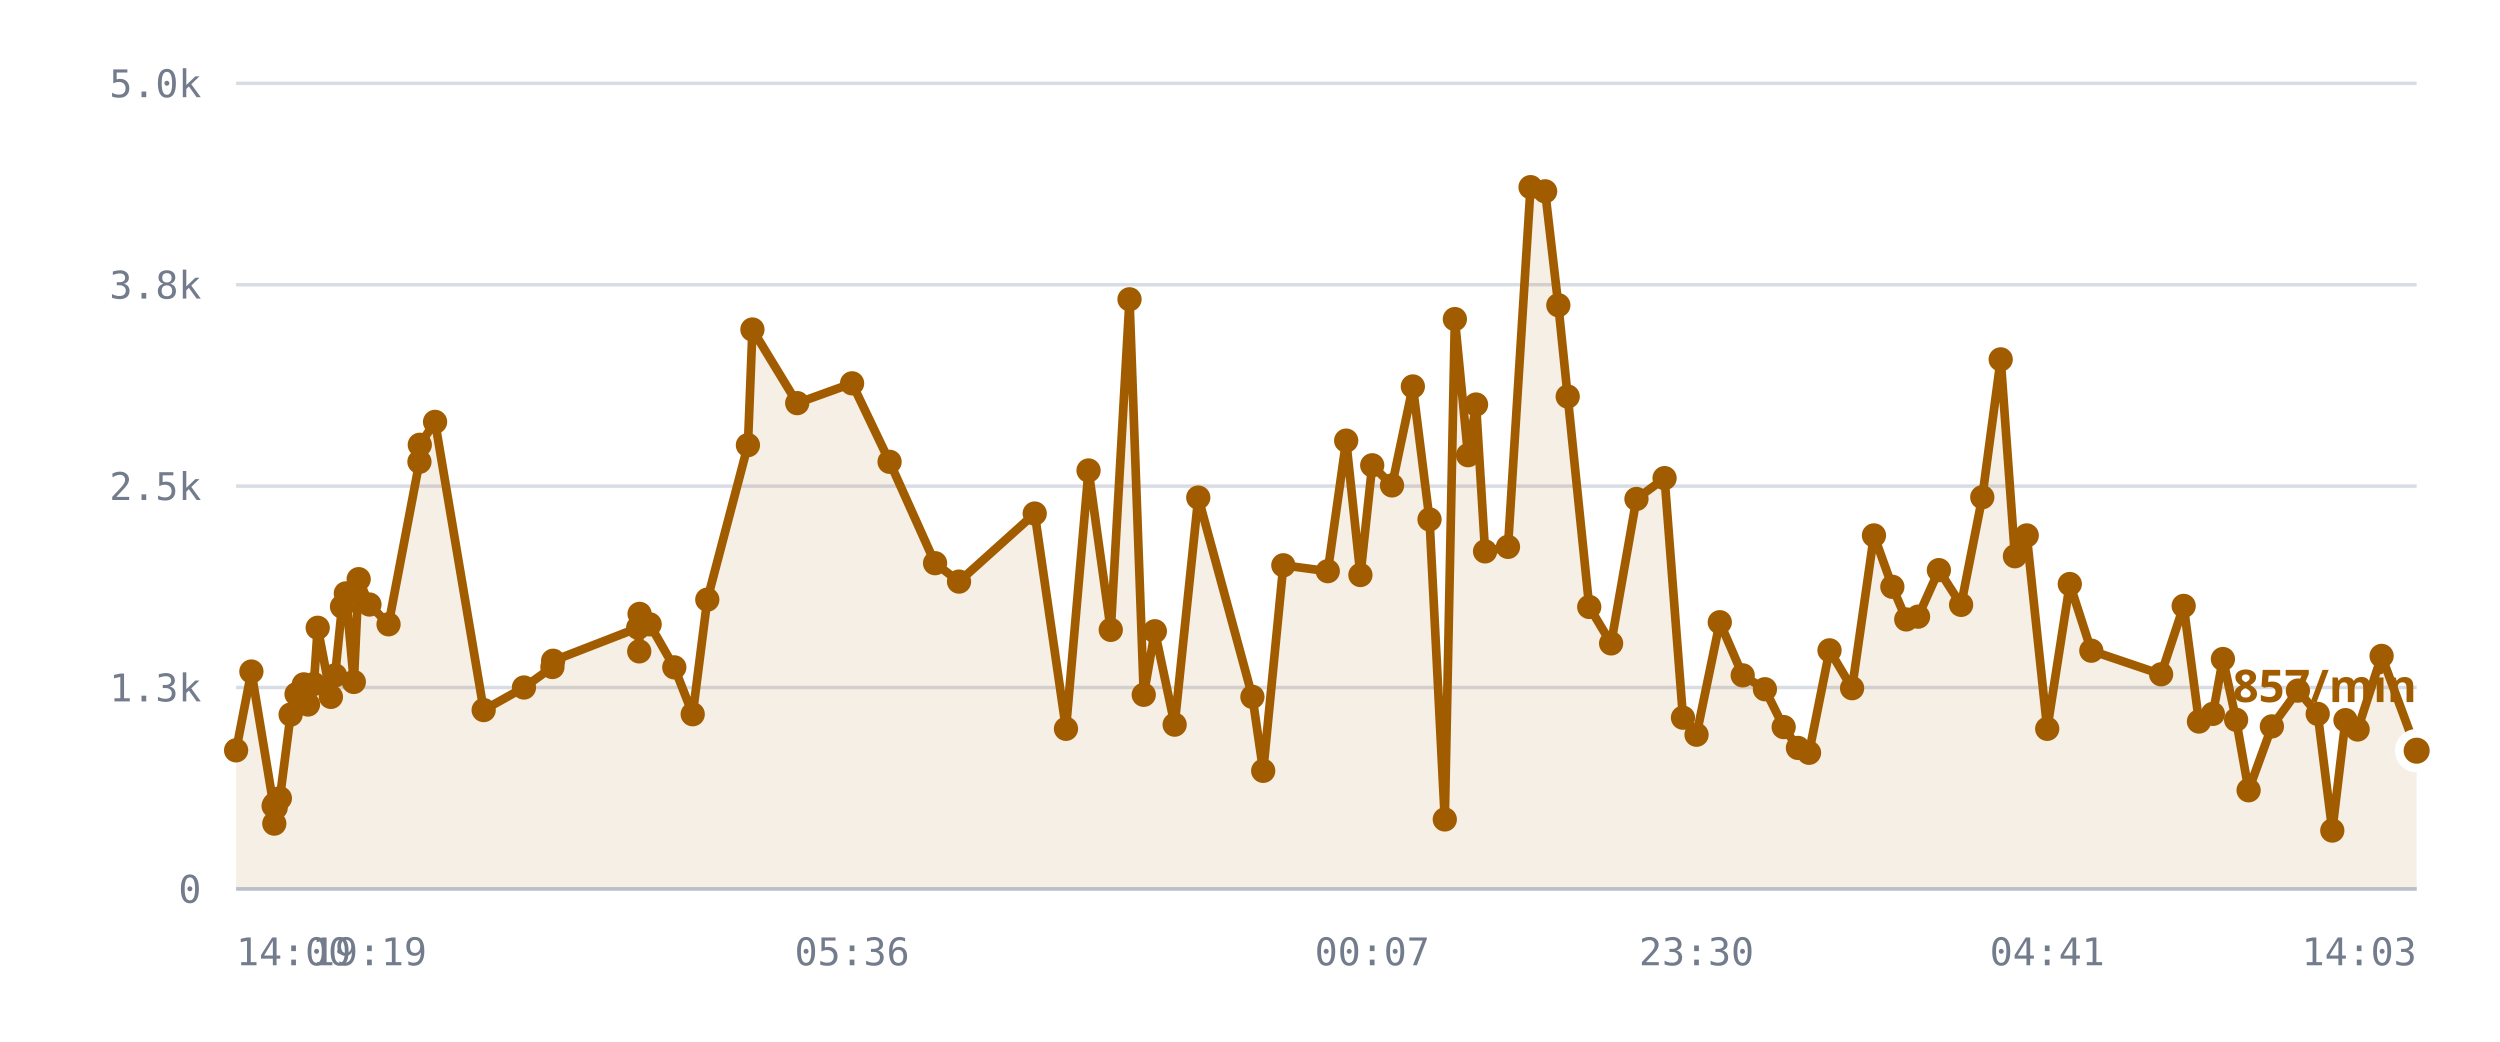
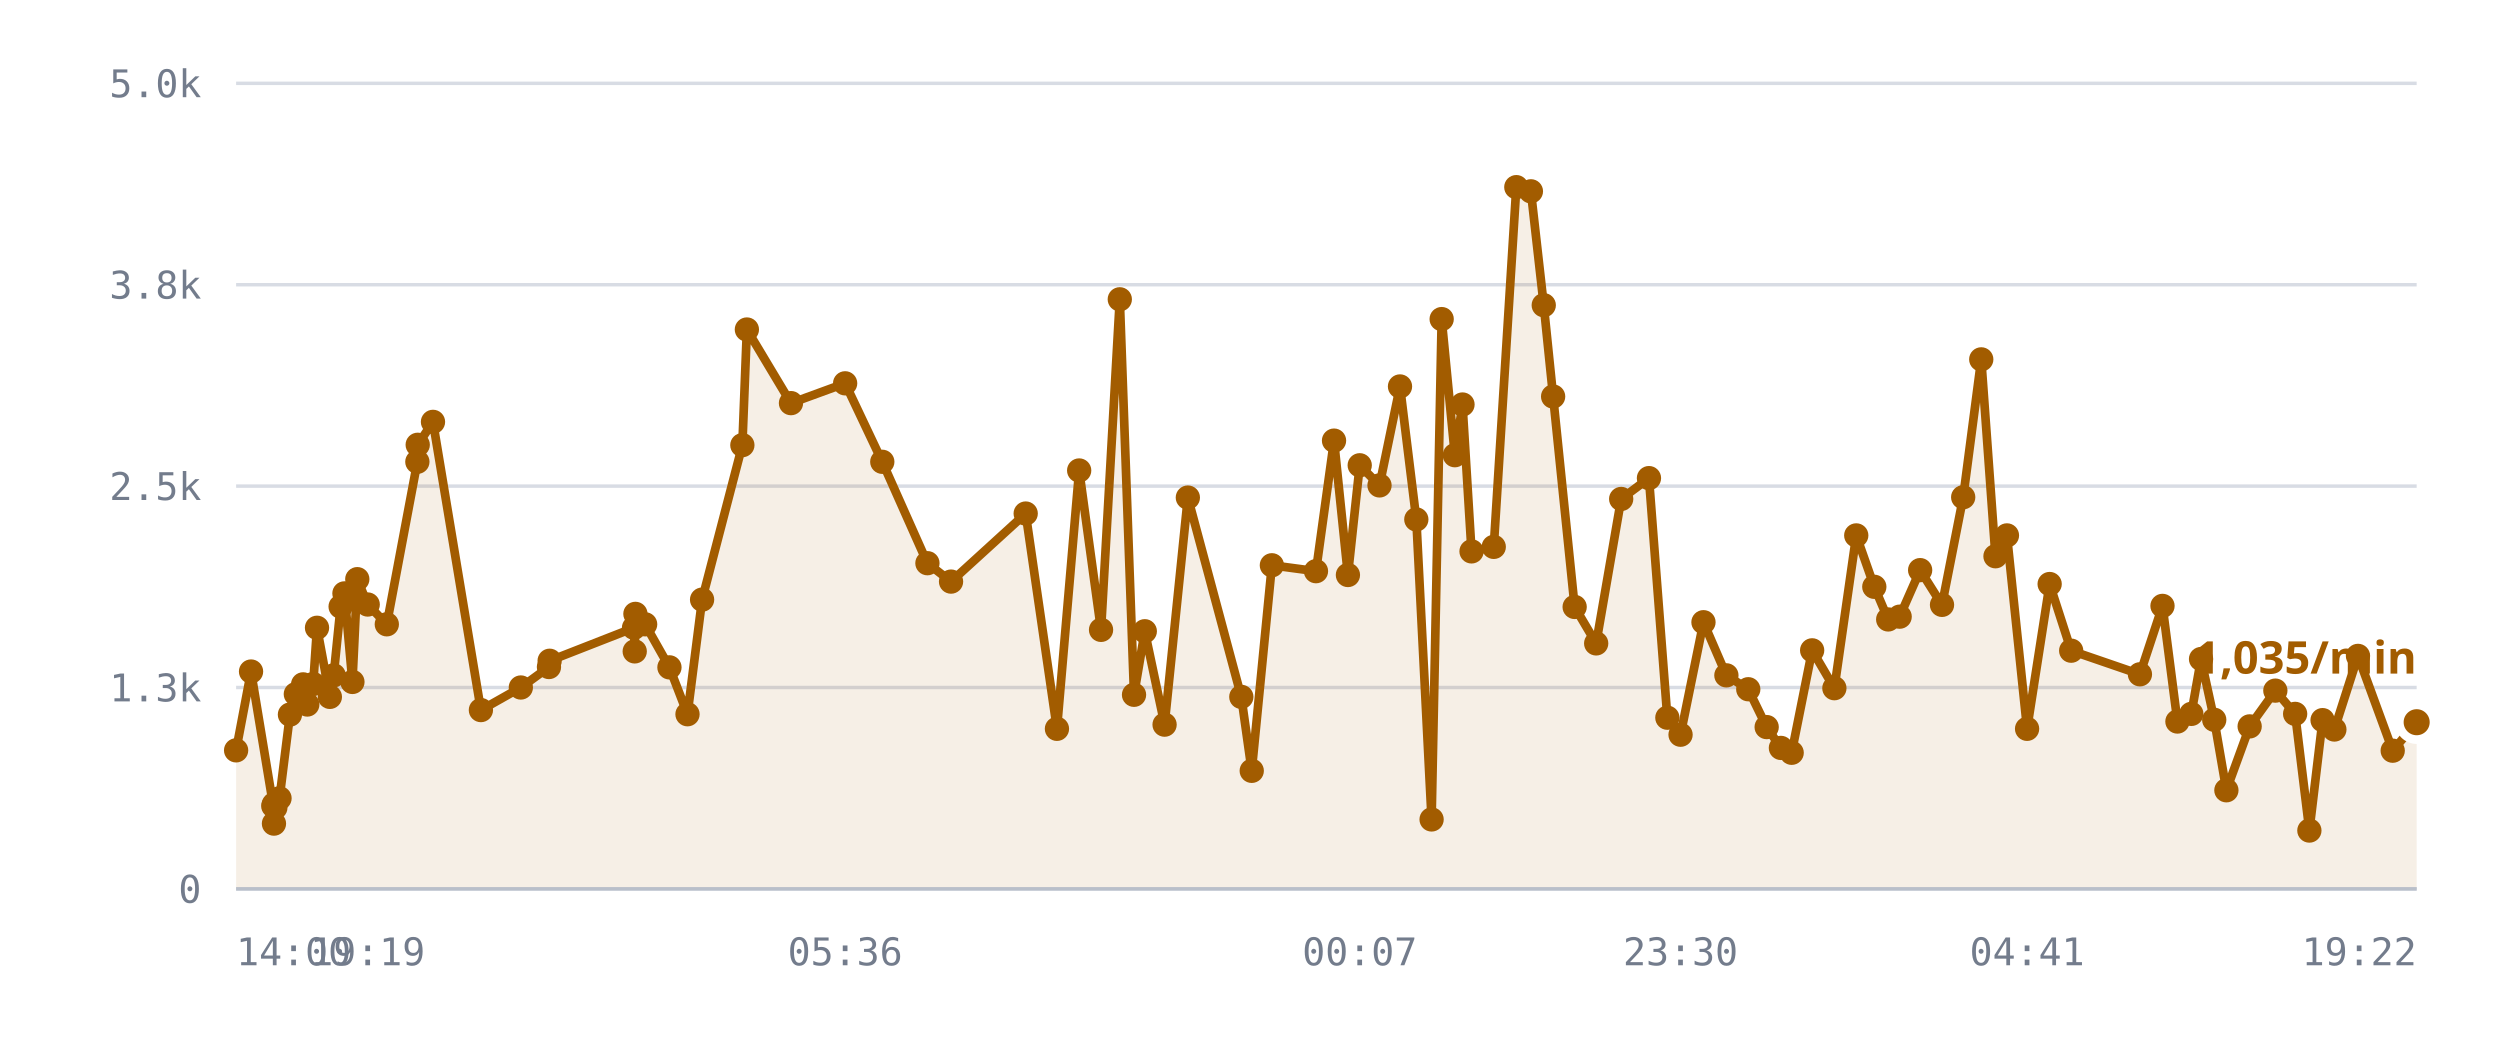
<svg xmlns="http://www.w3.org/2000/svg" viewBox="0 0 720 300" role="img" aria-label="/r/lobby messages per minute">
  <style>
    .grid      { stroke: var(--chart-grid, #d8dce4); stroke-width: 1; }
    .cap       { stroke: var(--chart-cap, #9a2b22); stroke-width: 1.5; stroke-dasharray: 5 4; }
    .cap-label { fill: var(--chart-cap, #9a2b22); font: 600 11px Archivo, system-ui, sans-serif; letter-spacing: .04em; }
    .tick      { fill: var(--chart-muted, #737c8c); font: 500 11px "IBM Plex Mono", ui-monospace, monospace; }
    .tick-y    { text-anchor: end; }
    .tick-x    { text-anchor: middle; }
    .series    { fill: none; stroke: var(--chart-line, #a25c00); stroke-width: 2.5; stroke-linejoin: round; stroke-linecap: round; }
    .fill      { fill: var(--chart-fill, rgba(162,92,0,.10)); stroke: none; }
    .dot       { fill: var(--chart-line, #a25c00); }
    .dot-last  { stroke: var(--chart-bg, #fff); stroke-width: 2.5; }
    .end-label { fill: var(--chart-line, #a25c00); font: 700 13px Archivo, system-ui, sans-serif; }
    .axis      { stroke: var(--chart-axis, #b9bfca); stroke-width: 1; }
  </style>
  <line x1="68" y1="256.0" x2="696" y2="256.0" class="grid" />
  <text x="58" y="260.0" class="tick tick-y">0</text>
  <line x1="68" y1="198.0" x2="696" y2="198.0" class="grid" />
  <text x="58" y="202.0" class="tick tick-y">1.3k</text>
  <line x1="68" y1="140.0" x2="696" y2="140.0" class="grid" />
  <text x="58" y="144.0" class="tick tick-y">2.5k</text>
  <line x1="68" y1="82.0" x2="696" y2="82.0" class="grid" />
  <text x="58" y="86.0" class="tick tick-y">3.8k</text>
  <line x1="68" y1="24.0" x2="696" y2="24.0" class="grid" />
  <text x="58" y="28.0" class="tick tick-y">5.0k</text>
-   <path d="M68.0,216.1 L72.4,193.4 L78.8,232.1 L79.0,237.2 L79.1,231.6 L79.4,232.6 L80.6,229.9 L83.7,205.8 L85.4,199.9 L87.5,197.1 L88.7,202.9 L90.4,197.0 L91.5,180.8 L95.3,200.7 L96.5,194.5 L98.5,174.7 L99.6,170.9 L101.9,196.4 L103.3,166.8 L106.4,174.1 L111.9,179.8 L120.8,133.0 L120.9,128.1 L125.3,121.5 L139.3,204.5 L150.9,198.0 L159.1,192.1 L159.3,190.3 L183.8,180.8 L184.1,187.6 L184.2,176.8 L187.1,179.8 L194.2,192.2 L199.5,205.7 L203.7,172.7 L215.4,128.2 L216.7,94.9 L229.6,116.1 L245.4,110.4 L256.2,133.0 L269.3,162.2 L276.2,167.5 L298.0,147.9 L307.0,209.9 L313.5,135.5 L319.9,181.4 L325.3,86.2 L329.4,200.1 L332.6,181.8 L338.3,208.7 L345.1,143.3 L360.7,200.7 L363.8,222.0 L369.6,162.8 L382.4,164.5 L387.7,126.9 L391.8,165.6 L395.2,134.0 L400.9,139.8 L406.9,111.3 L411.7,149.6 L416.1,236.0 L419.0,91.9 L422.8,131.1 L425.1,116.5 L427.7,158.8 L434.3,157.5 L440.8,53.9 L445.0,55.1 L448.8,87.9 L451.5,114.2 L457.7,174.8 L464.0,185.3 L471.3,143.7 L479.4,137.7 L484.7,206.7 L488.6,211.6 L495.3,179.2 L501.9,194.5 L508.3,198.5 L513.7,209.4 L517.8,215.4 L521.0,216.8 L526.9,187.3 L533.4,198.2 L539.7,154.2 L545.0,169.0 L549.0,178.4 L552.4,177.6 L558.4,164.2 L564.8,174.2 L570.9,143.2 L576.2,103.5 L580.3,160.2 L583.7,154.2 L589.6,209.9 L596.1,168.2 L602.3,187.4 L622.4,194.2 L628.9,174.5 L633.3,207.8 L637.3,205.6 L640.2,189.8 L644.0,207.3 L647.6,227.6 L654.3,209.2 L661.8,198.9 L667.5,205.6 L671.7,239.2 L675.5,207.4 L679.0,210.1 L685.9,188.9 L696.0,216.2 L696.0,256.0 L68.0,256.0 Z" class="fill" />
-   <path d="M68.0,216.1 L72.4,193.4 L78.8,232.1 L79.0,237.2 L79.1,231.6 L79.4,232.6 L80.6,229.9 L83.7,205.8 L85.4,199.9 L87.5,197.1 L88.7,202.9 L90.4,197.0 L91.5,180.8 L95.3,200.7 L96.5,194.5 L98.5,174.7 L99.6,170.9 L101.9,196.4 L103.3,166.8 L106.4,174.1 L111.9,179.8 L120.8,133.0 L120.9,128.1 L125.3,121.5 L139.3,204.5 L150.9,198.0 L159.1,192.1 L159.3,190.3 L183.8,180.8 L184.1,187.6 L184.2,176.8 L187.1,179.8 L194.2,192.2 L199.5,205.7 L203.7,172.7 L215.4,128.2 L216.7,94.9 L229.6,116.1 L245.4,110.4 L256.2,133.0 L269.3,162.2 L276.2,167.5 L298.0,147.9 L307.0,209.9 L313.5,135.5 L319.9,181.4 L325.3,86.2 L329.4,200.1 L332.6,181.8 L338.3,208.7 L345.1,143.3 L360.7,200.7 L363.8,222.0 L369.6,162.8 L382.4,164.5 L387.7,126.9 L391.8,165.6 L395.2,134.0 L400.9,139.8 L406.9,111.3 L411.7,149.6 L416.1,236.0 L419.0,91.9 L422.8,131.1 L425.1,116.5 L427.7,158.8 L434.3,157.5 L440.8,53.9 L445.0,55.1 L448.8,87.9 L451.5,114.2 L457.7,174.8 L464.0,185.3 L471.3,143.7 L479.4,137.7 L484.7,206.7 L488.6,211.6 L495.3,179.2 L501.9,194.5 L508.3,198.5 L513.7,209.4 L517.8,215.4 L521.0,216.8 L526.9,187.3 L533.4,198.2 L539.7,154.2 L545.0,169.0 L549.0,178.4 L552.4,177.6 L558.4,164.2 L564.8,174.2 L570.9,143.2 L576.2,103.5 L580.3,160.2 L583.7,154.2 L589.6,209.9 L596.1,168.2 L602.3,187.4 L622.4,194.2 L628.9,174.5 L633.3,207.8 L637.3,205.6 L640.2,189.8 L644.0,207.3 L647.6,227.6 L654.3,209.2 L661.8,198.9 L667.5,205.6 L671.7,239.2 L675.5,207.4 L679.0,210.1 L685.9,188.9 L696.0,216.2" class="series" />
+   <path d="M68.0,216.1 L72.3,193.4 L78.7,232.1 L78.9,237.2 L78.9,231.6 L79.3,232.6 L80.5,229.9 L83.5,205.8 L85.2,199.9 L87.3,197.1 L88.5,202.9 L90.2,197.0 L91.3,180.8 L95.0,200.7 L96.1,194.5 L98.1,174.7 L99.2,170.9 L101.5,196.4 L102.9,166.8 L105.9,174.1 L111.4,179.8 L120.2,133.0 L120.3,128.1 L124.7,121.5 L138.5,204.5 L150.0,198.0 L158.1,192.1 L158.3,190.3 L182.6,180.8 L182.8,187.6 L183.0,176.8 L185.8,179.8 L192.8,192.2 L198.0,205.7 L202.2,172.7 L213.8,128.2 L215.1,94.9 L227.8,116.1 L243.4,110.4 L254.1,133.0 L267.1,162.2 L273.9,167.5 L295.4,147.9 L304.4,209.9 L310.8,135.5 L317.1,181.4 L322.5,86.2 L326.6,200.1 L329.7,181.8 L335.4,208.7 L342.1,143.3 L357.5,200.7 L360.5,222.0 L366.3,162.8 L379.0,164.5 L384.2,126.9 L388.2,165.6 L391.6,134.0 L397.3,139.8 L403.2,111.3 L407.9,149.6 L412.3,236.0 L415.2,91.9 L419.0,131.1 L421.2,116.5 L423.8,158.8 L430.2,157.5 L436.7,53.9 L440.9,55.1 L444.6,87.9 L447.3,114.2 L453.5,174.8 L459.7,185.3 L466.9,143.7 L474.9,137.7 L480.2,206.7 L484.0,211.6 L490.6,179.2 L497.2,194.5 L503.5,198.5 L508.8,209.4 L512.9,215.4 L516.0,216.8 L521.9,187.3 L528.3,198.2 L534.6,154.2 L539.8,169.0 L543.8,178.4 L547.1,177.6 L553.0,164.2 L559.3,174.2 L565.4,143.2 L570.6,103.5 L574.7,160.2 L578.0,154.2 L583.8,209.9 L590.3,168.2 L596.5,187.4 L616.3,194.2 L622.8,174.5 L627.1,207.8 L631.1,205.6 L633.9,189.8 L637.7,207.3 L641.2,227.6 L647.9,209.2 L655.3,198.9 L661.0,205.6 L665.1,239.2 L668.9,207.4 L672.3,210.1 L679.1,188.9 L689.1,216.2 L696.0,208.0 L696.0,256.0 L68.0,256.0 Z" class="fill" />
+   <path d="M68.0,216.1 L72.3,193.4 L78.7,232.1 L78.9,237.2 L78.9,231.6 L79.3,232.6 L80.5,229.9 L83.5,205.8 L85.2,199.9 L87.3,197.1 L88.5,202.9 L90.2,197.0 L91.3,180.8 L95.0,200.7 L96.1,194.5 L98.1,174.7 L99.2,170.9 L101.5,196.4 L102.9,166.8 L105.9,174.1 L111.4,179.8 L120.2,133.0 L120.3,128.1 L124.7,121.5 L138.5,204.5 L150.0,198.0 L158.1,192.1 L158.3,190.3 L182.6,180.8 L182.8,187.6 L183.0,176.8 L185.8,179.8 L192.8,192.2 L198.0,205.7 L202.2,172.7 L213.8,128.2 L215.1,94.9 L227.8,116.1 L243.4,110.4 L254.1,133.0 L267.1,162.2 L273.9,167.5 L295.4,147.9 L304.4,209.9 L310.8,135.5 L317.1,181.4 L322.5,86.2 L326.6,200.1 L329.7,181.8 L335.4,208.7 L342.1,143.3 L357.5,200.7 L360.5,222.0 L366.3,162.8 L379.0,164.5 L384.2,126.9 L388.2,165.6 L391.6,134.0 L397.3,139.8 L403.2,111.3 L407.9,149.6 L412.3,236.0 L415.2,91.9 L419.0,131.1 L421.2,116.5 L423.8,158.8 L430.2,157.5 L436.7,53.9 L440.9,55.1 L444.6,87.9 L447.3,114.2 L453.5,174.8 L459.7,185.3 L466.9,143.7 L474.9,137.7 L480.2,206.7 L484.0,211.6 L490.6,179.2 L497.2,194.5 L503.5,198.5 L508.8,209.4 L512.9,215.4 L516.0,216.8 L521.9,187.3 L528.3,198.2 L534.6,154.2 L539.8,169.0 L543.8,178.4 L547.1,177.6 L553.0,164.2 L559.3,174.2 L565.4,143.2 L570.6,103.5 L574.7,160.2 L578.0,154.2 L583.8,209.9 L590.3,168.2 L596.5,187.4 L616.3,194.2 L622.8,174.5 L627.1,207.8 L631.1,205.6 L633.9,189.8 L637.7,207.3 L641.2,227.6 L647.9,209.2 L655.3,198.9 L661.0,205.6 L665.1,239.2 L668.9,207.4 L672.3,210.1 L679.1,188.9 L689.1,216.2 L696.0,208.0" class="series" />
  <circle cx="68.0" cy="216.1" r="3.5" class="dot" />
-   <circle cx="72.4" cy="193.4" r="3.5" class="dot" />
-   <circle cx="78.8" cy="232.1" r="3.5" class="dot" />
-   <circle cx="79.0" cy="237.2" r="3.5" class="dot" />
-   <circle cx="79.1" cy="231.6" r="3.5" class="dot" />
-   <circle cx="79.4" cy="232.6" r="3.5" class="dot" />
-   <circle cx="80.6" cy="229.9" r="3.5" class="dot" />
-   <circle cx="83.7" cy="205.8" r="3.5" class="dot" />
-   <circle cx="85.4" cy="199.9" r="3.5" class="dot" />
-   <circle cx="87.5" cy="197.1" r="3.5" class="dot" />
-   <circle cx="88.7" cy="202.9" r="3.5" class="dot" />
-   <circle cx="90.4" cy="197.0" r="3.5" class="dot" />
-   <circle cx="91.5" cy="180.8" r="3.5" class="dot" />
-   <circle cx="95.3" cy="200.7" r="3.5" class="dot" />
-   <circle cx="96.5" cy="194.5" r="3.5" class="dot" />
-   <circle cx="98.5" cy="174.7" r="3.5" class="dot" />
-   <circle cx="99.6" cy="170.9" r="3.5" class="dot" />
-   <circle cx="101.9" cy="196.4" r="3.5" class="dot" />
-   <circle cx="103.3" cy="166.8" r="3.5" class="dot" />
-   <circle cx="106.4" cy="174.1" r="3.5" class="dot" />
-   <circle cx="111.9" cy="179.8" r="3.5" class="dot" />
-   <circle cx="120.8" cy="133.0" r="3.5" class="dot" />
-   <circle cx="120.9" cy="128.1" r="3.5" class="dot" />
-   <circle cx="125.3" cy="121.5" r="3.5" class="dot" />
-   <circle cx="139.3" cy="204.5" r="3.5" class="dot" />
-   <circle cx="150.9" cy="198.0" r="3.5" class="dot" />
-   <circle cx="159.1" cy="192.1" r="3.5" class="dot" />
-   <circle cx="159.3" cy="190.3" r="3.5" class="dot" />
-   <circle cx="183.8" cy="180.8" r="3.5" class="dot" />
-   <circle cx="184.1" cy="187.6" r="3.5" class="dot" />
-   <circle cx="184.2" cy="176.8" r="3.5" class="dot" />
-   <circle cx="187.1" cy="179.8" r="3.5" class="dot" />
-   <circle cx="194.2" cy="192.2" r="3.5" class="dot" />
-   <circle cx="199.5" cy="205.7" r="3.5" class="dot" />
-   <circle cx="203.7" cy="172.7" r="3.5" class="dot" />
-   <circle cx="215.4" cy="128.2" r="3.5" class="dot" />
-   <circle cx="216.7" cy="94.9" r="3.5" class="dot" />
-   <circle cx="229.6" cy="116.1" r="3.5" class="dot" />
-   <circle cx="245.4" cy="110.4" r="3.5" class="dot" />
-   <circle cx="256.2" cy="133.0" r="3.5" class="dot" />
-   <circle cx="269.3" cy="162.2" r="3.5" class="dot" />
-   <circle cx="276.2" cy="167.5" r="3.5" class="dot" />
-   <circle cx="298.0" cy="147.9" r="3.5" class="dot" />
-   <circle cx="307.0" cy="209.9" r="3.5" class="dot" />
-   <circle cx="313.5" cy="135.5" r="3.5" class="dot" />
-   <circle cx="319.9" cy="181.4" r="3.5" class="dot" />
-   <circle cx="325.3" cy="86.2" r="3.5" class="dot" />
-   <circle cx="329.4" cy="200.1" r="3.5" class="dot" />
-   <circle cx="332.6" cy="181.8" r="3.5" class="dot" />
-   <circle cx="338.3" cy="208.7" r="3.5" class="dot" />
-   <circle cx="345.1" cy="143.3" r="3.5" class="dot" />
-   <circle cx="360.7" cy="200.7" r="3.5" class="dot" />
-   <circle cx="363.8" cy="222.0" r="3.5" class="dot" />
-   <circle cx="369.6" cy="162.8" r="3.5" class="dot" />
-   <circle cx="382.4" cy="164.5" r="3.5" class="dot" />
-   <circle cx="387.7" cy="126.9" r="3.5" class="dot" />
-   <circle cx="391.8" cy="165.6" r="3.5" class="dot" />
-   <circle cx="395.2" cy="134.0" r="3.5" class="dot" />
-   <circle cx="400.9" cy="139.8" r="3.5" class="dot" />
-   <circle cx="406.9" cy="111.3" r="3.5" class="dot" />
-   <circle cx="411.7" cy="149.6" r="3.5" class="dot" />
-   <circle cx="416.1" cy="236.0" r="3.5" class="dot" />
-   <circle cx="419.0" cy="91.9" r="3.5" class="dot" />
-   <circle cx="422.8" cy="131.1" r="3.5" class="dot" />
-   <circle cx="425.1" cy="116.5" r="3.5" class="dot" />
-   <circle cx="427.7" cy="158.8" r="3.5" class="dot" />
-   <circle cx="434.3" cy="157.5" r="3.5" class="dot" />
-   <circle cx="440.8" cy="53.9" r="3.5" class="dot" />
-   <circle cx="445.0" cy="55.1" r="3.5" class="dot" />
-   <circle cx="448.8" cy="87.9" r="3.5" class="dot" />
-   <circle cx="451.5" cy="114.2" r="3.5" class="dot" />
-   <circle cx="457.7" cy="174.8" r="3.5" class="dot" />
-   <circle cx="464.0" cy="185.3" r="3.5" class="dot" />
-   <circle cx="471.3" cy="143.7" r="3.5" class="dot" />
-   <circle cx="479.4" cy="137.7" r="3.5" class="dot" />
-   <circle cx="484.7" cy="206.7" r="3.5" class="dot" />
-   <circle cx="488.6" cy="211.6" r="3.5" class="dot" />
-   <circle cx="495.3" cy="179.2" r="3.5" class="dot" />
-   <circle cx="501.9" cy="194.5" r="3.5" class="dot" />
-   <circle cx="508.3" cy="198.5" r="3.5" class="dot" />
-   <circle cx="513.7" cy="209.4" r="3.5" class="dot" />
-   <circle cx="517.8" cy="215.4" r="3.5" class="dot" />
-   <circle cx="521.0" cy="216.8" r="3.5" class="dot" />
-   <circle cx="526.9" cy="187.3" r="3.5" class="dot" />
-   <circle cx="533.4" cy="198.2" r="3.5" class="dot" />
-   <circle cx="539.7" cy="154.2" r="3.5" class="dot" />
-   <circle cx="545.0" cy="169.0" r="3.5" class="dot" />
-   <circle cx="549.0" cy="178.4" r="3.5" class="dot" />
-   <circle cx="552.4" cy="177.6" r="3.5" class="dot" />
-   <circle cx="558.4" cy="164.2" r="3.5" class="dot" />
-   <circle cx="564.8" cy="174.2" r="3.5" class="dot" />
-   <circle cx="570.9" cy="143.2" r="3.5" class="dot" />
-   <circle cx="576.2" cy="103.5" r="3.5" class="dot" />
-   <circle cx="580.3" cy="160.2" r="3.5" class="dot" />
-   <circle cx="583.7" cy="154.2" r="3.5" class="dot" />
-   <circle cx="589.6" cy="209.9" r="3.5" class="dot" />
-   <circle cx="596.1" cy="168.2" r="3.5" class="dot" />
-   <circle cx="602.3" cy="187.4" r="3.5" class="dot" />
-   <circle cx="622.4" cy="194.2" r="3.5" class="dot" />
-   <circle cx="628.9" cy="174.5" r="3.5" class="dot" />
-   <circle cx="633.3" cy="207.8" r="3.5" class="dot" />
-   <circle cx="637.3" cy="205.6" r="3.5" class="dot" />
-   <circle cx="640.2" cy="189.8" r="3.5" class="dot" />
-   <circle cx="644.0" cy="207.3" r="3.5" class="dot" />
-   <circle cx="647.6" cy="227.6" r="3.5" class="dot" />
-   <circle cx="654.3" cy="209.2" r="3.5" class="dot" />
-   <circle cx="661.8" cy="198.9" r="3.5" class="dot" />
-   <circle cx="667.5" cy="205.6" r="3.5" class="dot" />
-   <circle cx="671.7" cy="239.2" r="3.5" class="dot" />
-   <circle cx="675.5" cy="207.4" r="3.5" class="dot" />
-   <circle cx="679.0" cy="210.1" r="3.5" class="dot" />
-   <circle cx="685.9" cy="188.9" r="3.5" class="dot" />
-   <circle cx="696.0" cy="216.2" r="5" class="dot dot-last" />
-   <text x="696.0" y="202.2" class="end-label" text-anchor="end">857/min</text>
+   <circle cx="72.3" cy="193.4" r="3.5" class="dot" />
+   <circle cx="78.7" cy="232.1" r="3.5" class="dot" />
+   <circle cx="78.9" cy="237.2" r="3.5" class="dot" />
+   <circle cx="78.9" cy="231.6" r="3.5" class="dot" />
+   <circle cx="79.3" cy="232.6" r="3.5" class="dot" />
+   <circle cx="80.5" cy="229.9" r="3.5" class="dot" />
+   <circle cx="83.5" cy="205.8" r="3.5" class="dot" />
+   <circle cx="85.2" cy="199.9" r="3.5" class="dot" />
+   <circle cx="87.3" cy="197.1" r="3.5" class="dot" />
+   <circle cx="88.5" cy="202.9" r="3.5" class="dot" />
+   <circle cx="90.2" cy="197.0" r="3.5" class="dot" />
+   <circle cx="91.3" cy="180.8" r="3.5" class="dot" />
+   <circle cx="95.0" cy="200.7" r="3.5" class="dot" />
+   <circle cx="96.1" cy="194.5" r="3.5" class="dot" />
+   <circle cx="98.1" cy="174.7" r="3.5" class="dot" />
+   <circle cx="99.2" cy="170.9" r="3.5" class="dot" />
+   <circle cx="101.5" cy="196.4" r="3.5" class="dot" />
+   <circle cx="102.9" cy="166.8" r="3.5" class="dot" />
+   <circle cx="105.9" cy="174.1" r="3.5" class="dot" />
+   <circle cx="111.4" cy="179.8" r="3.5" class="dot" />
+   <circle cx="120.2" cy="133.0" r="3.5" class="dot" />
+   <circle cx="120.3" cy="128.1" r="3.5" class="dot" />
+   <circle cx="124.7" cy="121.5" r="3.5" class="dot" />
+   <circle cx="138.5" cy="204.5" r="3.5" class="dot" />
+   <circle cx="150.0" cy="198.0" r="3.5" class="dot" />
+   <circle cx="158.1" cy="192.1" r="3.5" class="dot" />
+   <circle cx="158.3" cy="190.3" r="3.5" class="dot" />
+   <circle cx="182.6" cy="180.8" r="3.5" class="dot" />
+   <circle cx="182.8" cy="187.6" r="3.5" class="dot" />
+   <circle cx="183.0" cy="176.8" r="3.5" class="dot" />
+   <circle cx="185.8" cy="179.8" r="3.5" class="dot" />
+   <circle cx="192.8" cy="192.2" r="3.5" class="dot" />
+   <circle cx="198.0" cy="205.7" r="3.5" class="dot" />
+   <circle cx="202.2" cy="172.7" r="3.5" class="dot" />
+   <circle cx="213.8" cy="128.2" r="3.5" class="dot" />
+   <circle cx="215.1" cy="94.9" r="3.5" class="dot" />
+   <circle cx="227.8" cy="116.1" r="3.5" class="dot" />
+   <circle cx="243.4" cy="110.4" r="3.5" class="dot" />
+   <circle cx="254.1" cy="133.0" r="3.5" class="dot" />
+   <circle cx="267.1" cy="162.2" r="3.5" class="dot" />
+   <circle cx="273.9" cy="167.5" r="3.5" class="dot" />
+   <circle cx="295.4" cy="147.9" r="3.5" class="dot" />
+   <circle cx="304.4" cy="209.9" r="3.5" class="dot" />
+   <circle cx="310.8" cy="135.5" r="3.5" class="dot" />
+   <circle cx="317.1" cy="181.4" r="3.5" class="dot" />
+   <circle cx="322.5" cy="86.2" r="3.5" class="dot" />
+   <circle cx="326.6" cy="200.1" r="3.5" class="dot" />
+   <circle cx="329.7" cy="181.8" r="3.5" class="dot" />
+   <circle cx="335.4" cy="208.7" r="3.5" class="dot" />
+   <circle cx="342.1" cy="143.3" r="3.5" class="dot" />
+   <circle cx="357.5" cy="200.7" r="3.5" class="dot" />
+   <circle cx="360.5" cy="222.0" r="3.5" class="dot" />
+   <circle cx="366.3" cy="162.8" r="3.5" class="dot" />
+   <circle cx="379.0" cy="164.5" r="3.5" class="dot" />
+   <circle cx="384.2" cy="126.9" r="3.5" class="dot" />
+   <circle cx="388.2" cy="165.6" r="3.5" class="dot" />
+   <circle cx="391.6" cy="134.0" r="3.5" class="dot" />
+   <circle cx="397.3" cy="139.8" r="3.5" class="dot" />
+   <circle cx="403.2" cy="111.3" r="3.5" class="dot" />
+   <circle cx="407.9" cy="149.6" r="3.5" class="dot" />
+   <circle cx="412.3" cy="236.0" r="3.5" class="dot" />
+   <circle cx="415.2" cy="91.9" r="3.5" class="dot" />
+   <circle cx="419.0" cy="131.1" r="3.5" class="dot" />
+   <circle cx="421.2" cy="116.5" r="3.5" class="dot" />
+   <circle cx="423.8" cy="158.8" r="3.5" class="dot" />
+   <circle cx="430.2" cy="157.5" r="3.5" class="dot" />
+   <circle cx="436.7" cy="53.9" r="3.5" class="dot" />
+   <circle cx="440.9" cy="55.1" r="3.5" class="dot" />
+   <circle cx="444.6" cy="87.9" r="3.5" class="dot" />
+   <circle cx="447.3" cy="114.2" r="3.5" class="dot" />
+   <circle cx="453.5" cy="174.8" r="3.5" class="dot" />
+   <circle cx="459.7" cy="185.3" r="3.5" class="dot" />
+   <circle cx="466.9" cy="143.7" r="3.5" class="dot" />
+   <circle cx="474.9" cy="137.7" r="3.5" class="dot" />
+   <circle cx="480.2" cy="206.7" r="3.5" class="dot" />
+   <circle cx="484.0" cy="211.6" r="3.5" class="dot" />
+   <circle cx="490.6" cy="179.2" r="3.5" class="dot" />
+   <circle cx="497.2" cy="194.5" r="3.5" class="dot" />
+   <circle cx="503.5" cy="198.5" r="3.5" class="dot" />
+   <circle cx="508.8" cy="209.4" r="3.5" class="dot" />
+   <circle cx="512.9" cy="215.4" r="3.5" class="dot" />
+   <circle cx="516.0" cy="216.8" r="3.5" class="dot" />
+   <circle cx="521.9" cy="187.3" r="3.5" class="dot" />
+   <circle cx="528.3" cy="198.2" r="3.5" class="dot" />
+   <circle cx="534.6" cy="154.2" r="3.5" class="dot" />
+   <circle cx="539.8" cy="169.0" r="3.5" class="dot" />
+   <circle cx="543.8" cy="178.4" r="3.5" class="dot" />
+   <circle cx="547.1" cy="177.6" r="3.5" class="dot" />
+   <circle cx="553.0" cy="164.2" r="3.5" class="dot" />
+   <circle cx="559.3" cy="174.2" r="3.5" class="dot" />
+   <circle cx="565.4" cy="143.2" r="3.5" class="dot" />
+   <circle cx="570.6" cy="103.5" r="3.5" class="dot" />
+   <circle cx="574.7" cy="160.2" r="3.5" class="dot" />
+   <circle cx="578.0" cy="154.2" r="3.5" class="dot" />
+   <circle cx="583.8" cy="209.9" r="3.5" class="dot" />
+   <circle cx="590.3" cy="168.2" r="3.5" class="dot" />
+   <circle cx="596.5" cy="187.4" r="3.5" class="dot" />
+   <circle cx="616.3" cy="194.2" r="3.5" class="dot" />
+   <circle cx="622.8" cy="174.5" r="3.5" class="dot" />
+   <circle cx="627.1" cy="207.8" r="3.5" class="dot" />
+   <circle cx="631.1" cy="205.6" r="3.5" class="dot" />
+   <circle cx="633.9" cy="189.8" r="3.5" class="dot" />
+   <circle cx="637.7" cy="207.3" r="3.5" class="dot" />
+   <circle cx="641.2" cy="227.6" r="3.5" class="dot" />
+   <circle cx="647.9" cy="209.2" r="3.5" class="dot" />
+   <circle cx="655.3" cy="198.9" r="3.5" class="dot" />
+   <circle cx="661.0" cy="205.6" r="3.5" class="dot" />
+   <circle cx="665.1" cy="239.2" r="3.5" class="dot" />
+   <circle cx="668.9" cy="207.4" r="3.5" class="dot" />
+   <circle cx="672.3" cy="210.1" r="3.5" class="dot" />
+   <circle cx="679.1" cy="188.9" r="3.5" class="dot" />
+   <circle cx="689.1" cy="216.2" r="3.5" class="dot" />
+   <circle cx="696.0" cy="208.0" r="5" class="dot dot-last" />
+   <text x="696.0" y="194.0" class="end-label" text-anchor="end">1,035/min</text>
  <line x1="68" y1="256" x2="696" y2="256" class="axis" />
  <text x="68.0" y="278" class="tick" text-anchor="start">14:00</text>
-   <text x="106.4" y="278" class="tick" text-anchor="middle">19:19</text>
-   <text x="245.4" y="278" class="tick" text-anchor="middle">05:36</text>
-   <text x="395.2" y="278" class="tick" text-anchor="middle">00:07</text>
-   <text x="488.6" y="278" class="tick" text-anchor="middle">23:30</text>
-   <text x="589.6" y="278" class="tick" text-anchor="middle">04:41</text>
-   <text x="696.0" y="278" class="tick" text-anchor="end">14:03</text>
+   <text x="105.9" y="278" class="tick" text-anchor="middle">19:19</text>
+   <text x="243.4" y="278" class="tick" text-anchor="middle">05:36</text>
+   <text x="391.6" y="278" class="tick" text-anchor="middle">00:07</text>
+   <text x="484.0" y="278" class="tick" text-anchor="middle">23:30</text>
+   <text x="583.8" y="278" class="tick" text-anchor="middle">04:41</text>
+   <text x="696.0" y="278" class="tick" text-anchor="end">19:22</text>
</svg>
